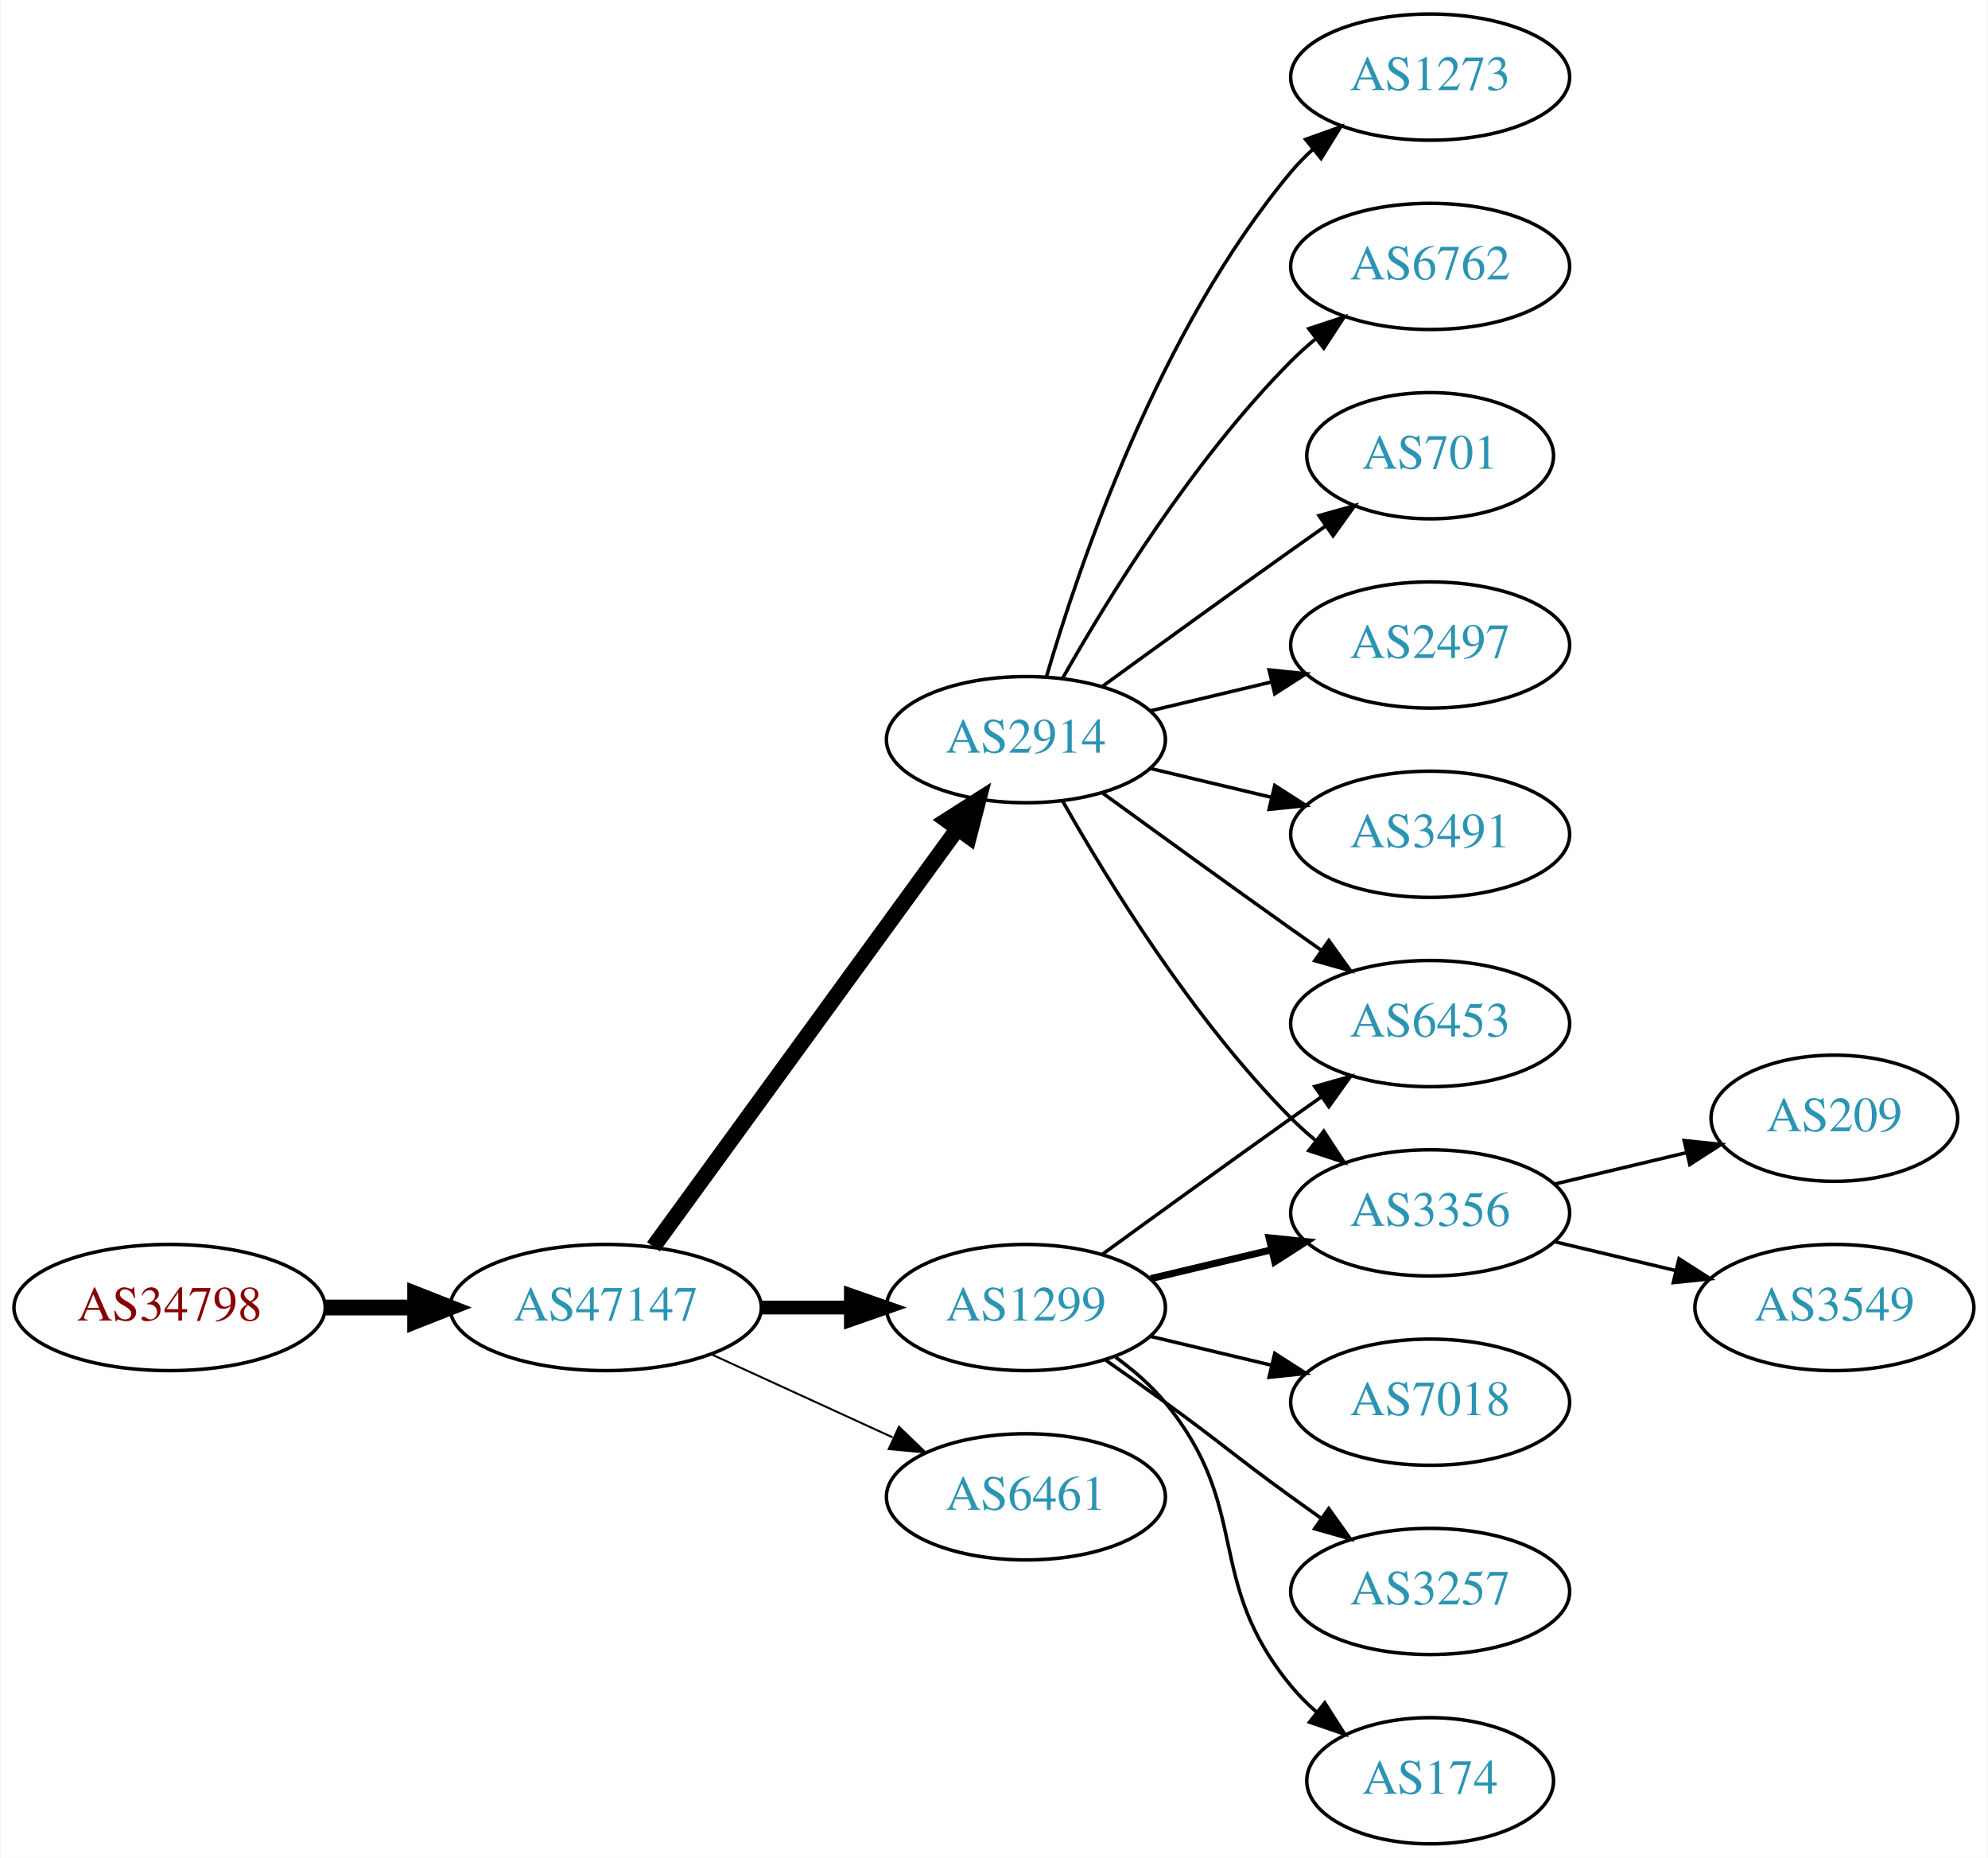
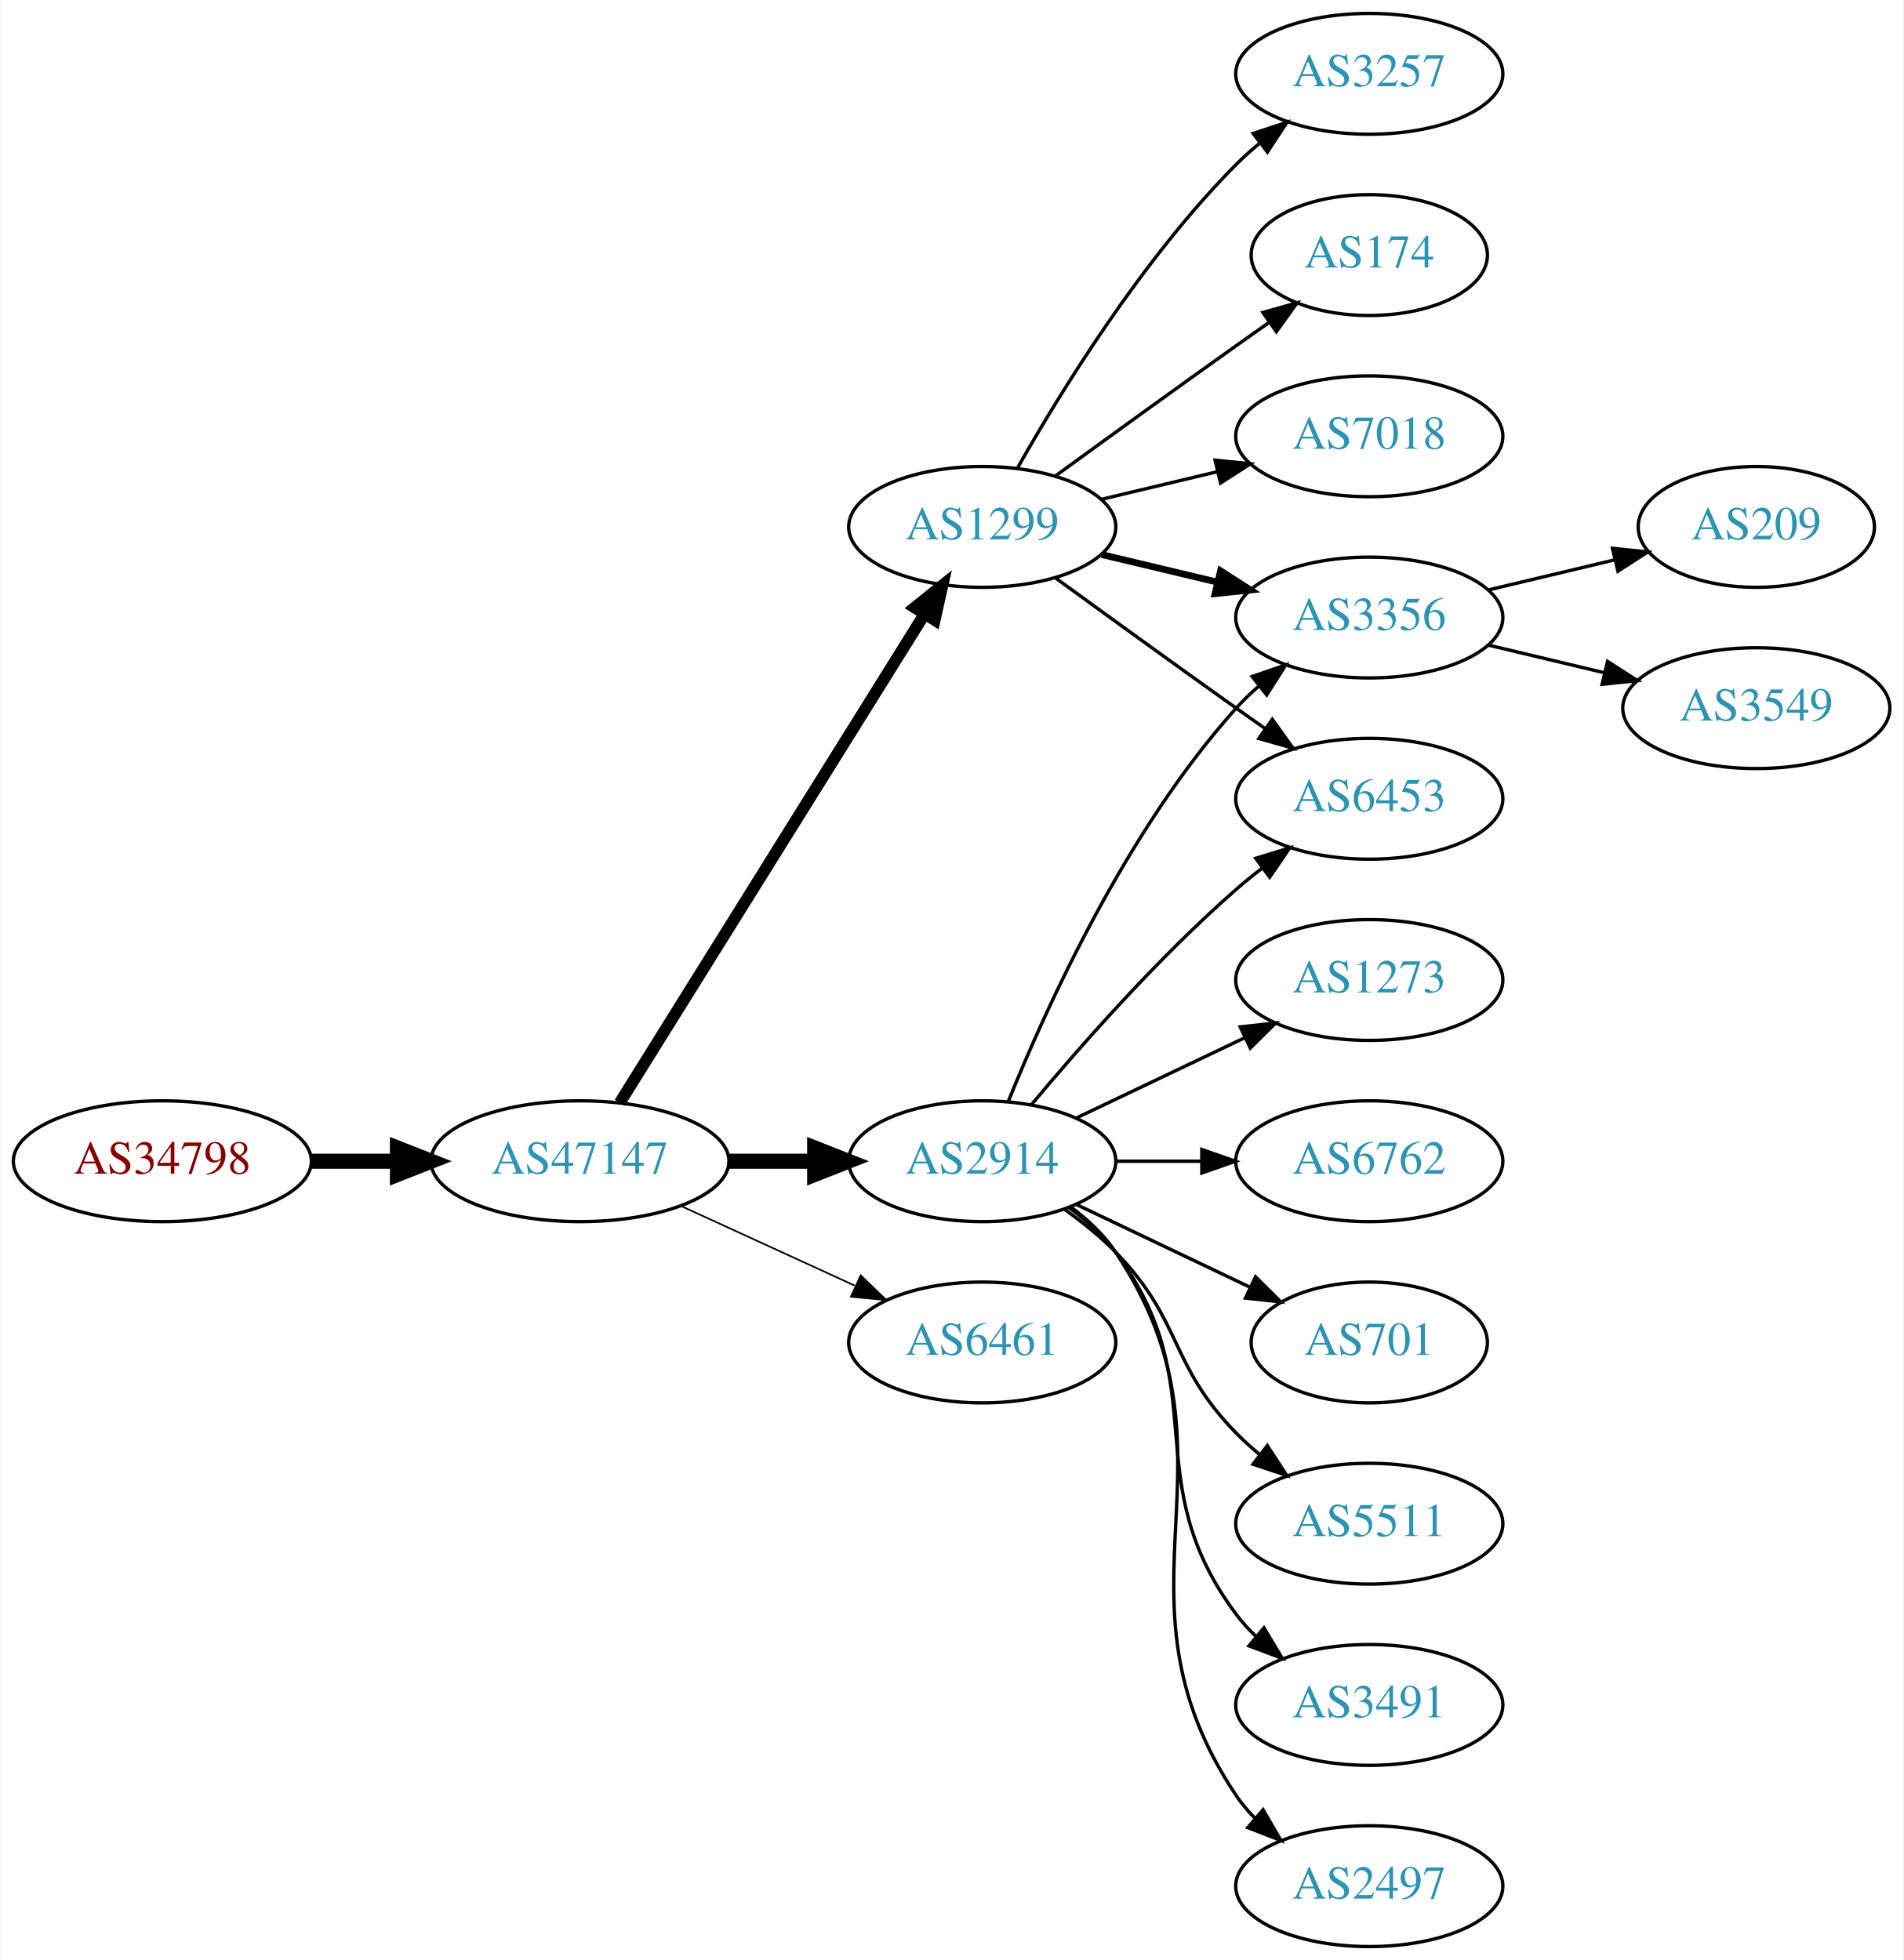
- <svg xmlns="http://www.w3.org/2000/svg" xmlns:xlink="http://www.w3.org/1999/xlink" width="567pt" height="530pt" viewBox="0.00 0.00 566.66 530.00">
-   <g id="graph0" class="graph" transform="scale(1 1) rotate(0) translate(4 526)">
-     <polygon fill="white" stroke="none" points="-4,4 -4,-526 562.663,-526 562.663,4 -4,4" />
+ <svg xmlns="http://www.w3.org/2000/svg" xmlns:xlink="http://www.w3.org/1999/xlink" width="567pt" height="584pt" viewBox="0.00 0.00 566.66 584.00">
+   <g id="graph0" class="graph" transform="scale(1 1) rotate(0) translate(4 580)">
+     <polygon fill="white" stroke="none" points="-4,4 -4,-580 562.663,-580 562.663,4 -4,4" />
    <g id="node1" class="node">
      <g id="a_node1">
        <a xlink:href="/asn/34798" xlink:title="AS34798 ~ willhaben [AT]">
-           <ellipse fill="#ffffff" stroke="black" cx="44.196" cy="-153" rx="44.393" ry="18" />
-           <text text-anchor="middle" x="44.196" y="-149.3" font-family="Times,serif" font-size="14.00" fill="#880000">AS34798</text>
+           <ellipse fill="#ffffff" stroke="black" cx="44.196" cy="-234" rx="44.393" ry="18" />
+           <text text-anchor="middle" x="44.196" y="-230.3" font-family="Times,serif" font-size="14.00" fill="#880000">AS34798</text>
        </a>
      </g>
    </g>
    <g id="node2" class="node">
      <g id="a_node2">
        <a xlink:href="/asn/47147" xlink:title="AS47147 ~ ANEXIA Internetdienstleistungs GmbH [AT]">
-           <ellipse fill="#ffffff" stroke="black" cx="168.588" cy="-153" rx="44.393" ry="18" />
-           <text text-anchor="middle" x="168.588" y="-149.3" font-family="Times,serif" font-size="14.00" fill="#2c94b3">AS47147</text>
+           <ellipse fill="#ffffff" stroke="black" cx="168.588" cy="-234" rx="44.393" ry="18" />
+           <text text-anchor="middle" x="168.588" y="-230.3" font-family="Times,serif" font-size="14.00" fill="#2c94b3">AS47147</text>
        </a>
      </g>
    </g>
    <g id="edge1" class="edge">
-       <path fill="none" stroke="black" stroke-width="4.5" d="M88.692,-153C96.898,-153 105.569,-153 114.041,-153" />
-       <polygon fill="black" stroke="black" stroke-width="4.5" points="114.233,-156.938 124.233,-153 114.233,-149.063 114.233,-156.938" />
+       <path fill="none" stroke="black" stroke-width="4.5" d="M88.692,-234C96.898,-234 105.569,-234 114.041,-234" />
+       <polygon fill="black" stroke="black" stroke-width="4.5" points="114.233,-237.938 124.233,-234 114.233,-230.063 114.233,-237.938" />
    </g>
    <g id="node3" class="node">
      <g id="a_node3">
        <a xlink:href="/asn/1299" xlink:title="AS1299 ~ Telia Carrier [EU]">
-           <ellipse fill="#ffffff" stroke="black" cx="288.431" cy="-153" rx="39.794" ry="18" />
-           <text text-anchor="middle" x="288.431" y="-149.3" font-family="Times,serif" font-size="14.00" fill="#2c94b3">AS1299</text>
+           <ellipse fill="#ffffff" stroke="black" cx="288.431" cy="-423" rx="39.794" ry="18" />
+           <text text-anchor="middle" x="288.431" y="-419.3" font-family="Times,serif" font-size="14.00" fill="#2c94b3">AS1299</text>
        </a>
      </g>
    </g>
    <g id="edge2" class="edge">
-       <path fill="none" stroke="black" stroke-width="3.938" d="M212.799,-153C221.112,-153 229.875,-153 238.357,-153" />
-       <polygon fill="black" stroke="black" stroke-width="3.938" points="238.516,-156.5 248.516,-153 238.516,-149.5 238.516,-156.5" />
+       <path fill="none" stroke="black" stroke-width="3.5" d="M180.463,-251.442C201.247,-284.775 246.707,-357.686 271.136,-396.866" />
+       <polygon fill="black" stroke="black" stroke-width="3.5" points="268.321,-398.966 276.582,-405.6 274.261,-395.263 268.321,-398.966" />
    </g>
    <g id="node4" class="node">
      <g id="a_node4">
        <a xlink:href="/asn/2914" xlink:title="AS2914 ~ NTT America, Inc. [US]">
-           <ellipse fill="#ffffff" stroke="black" cx="288.431" cy="-315" rx="39.794" ry="18" />
-           <text text-anchor="middle" x="288.431" y="-311.3" font-family="Times,serif" font-size="14.00" fill="#2c94b3">AS2914</text>
+           <ellipse fill="#ffffff" stroke="black" cx="288.431" cy="-234" rx="39.794" ry="18" />
+           <text text-anchor="middle" x="288.431" y="-230.3" font-family="Times,serif" font-size="14.00" fill="#2c94b3">AS2914</text>
        </a>
      </g>
    </g>
    <g id="edge3" class="edge">
-       <path fill="none" stroke="black" stroke-width="4.5" d="M182.199,-170.337C203.02,-198.96 244.683,-256.233 268.871,-289.486" />
-       <polygon fill="black" stroke="black" stroke-width="4.5" points="265.844,-292.017 274.91,-297.788 272.212,-287.385 265.844,-292.017" />
+       <path fill="none" stroke="black" stroke-width="4.5" d="M212.799,-234C221.112,-234 229.875,-234 238.357,-234" />
+       <polygon fill="black" stroke="black" stroke-width="4.5" points="238.516,-237.938 248.516,-234 238.516,-230.063 238.516,-237.938" />
    </g>
    <g id="node5" class="node">
      <g id="a_node5">
        <a xlink:href="/asn/6461" xlink:title="AS6461 ~ Zayo Bandwidth [US]">
-           <ellipse fill="#ffffff" stroke="black" cx="288.431" cy="-99" rx="39.794" ry="18" />
-           <text text-anchor="middle" x="288.431" y="-95.3" font-family="Times,serif" font-size="14.00" fill="#2c94b3">AS6461</text>
+           <ellipse fill="#ffffff" stroke="black" cx="288.431" cy="-180" rx="39.794" ry="18" />
+           <text text-anchor="middle" x="288.431" y="-176.3" font-family="Times,serif" font-size="14.00" fill="#2c94b3">AS6461</text>
        </a>
      </g>
    </g>
    <g id="edge4" class="edge">
-       <path fill="none" stroke="black" stroke-width="0.562" d="M198.718,-139.652C214.329,-132.498 233.727,-123.609 250.399,-115.97" />
-       <polygon fill="black" stroke="black" stroke-width="0.562" points="252.218,-118.986 259.851,-111.638 249.302,-112.622 252.218,-118.986" />
+       <path fill="none" stroke="black" stroke-width="0.5" d="M198.718,-220.652C214.329,-213.498 233.727,-204.609 250.399,-196.97" />
+       <polygon fill="black" stroke="black" stroke-width="0.5" points="252.218,-199.986 259.851,-192.638 249.302,-193.622 252.218,-199.986" />
    </g>
    <g id="node6" class="node">
      <g id="a_node6">
-         <a xlink:href="/asn/6453" xlink:title="AS6453 ~ TATA COMMUNICATIONS (AMERICA) INC [US]">
-           <ellipse fill="#ffffff" stroke="black" cx="403.724" cy="-234" rx="39.794" ry="18" />
-           <text text-anchor="middle" x="403.724" y="-230.3" font-family="Times,serif" font-size="14.00" fill="#2c94b3">AS6453</text>
+         <a xlink:href="/asn/3257" xlink:title="AS3257 ~ GTT [DE]">
+           <ellipse fill="#ffffff" stroke="black" cx="403.724" cy="-558" rx="39.794" ry="18" />
+           <text text-anchor="middle" x="403.724" y="-554.3" font-family="Times,serif" font-size="14.00" fill="#2c94b3">AS3257</text>
        </a>
      </g>
    </g>
    <g id="edge5" class="edge">
-       <path fill="none" stroke="black" d="M310.279,-168.222C325.213,-179.091 345.827,-194.025 364.077,-207 366.898,-209.005 369.841,-211.085 372.789,-213.159" />
-       <polygon fill="black" stroke="black" points="370.816,-216.05 381.013,-218.926 374.835,-210.319 370.816,-216.05" />
+       <path fill="none" stroke="black" d="M298.891,-440.49C311.672,-463.096 336.105,-502.886 364.077,-531 366.188,-533.121 368.484,-535.188 370.87,-537.171" />
+       <polygon fill="black" stroke="black" points="369.122,-540.242 379.185,-543.556 373.385,-534.69 369.122,-540.242" />
    </g>
    <g id="node7" class="node">
      <g id="a_node7">
-         <a xlink:href="/asn/7018" xlink:title="AS7018 ~ AT&amp;T Services, Inc. [US]">
-           <ellipse fill="#ffffff" stroke="black" cx="403.724" cy="-126" rx="39.794" ry="18" />
-           <text text-anchor="middle" x="403.724" y="-122.3" font-family="Times,serif" font-size="14.00" fill="#2c94b3">AS7018</text>
+         <a xlink:href="/asn/6453" xlink:title="AS6453 ~ TATA COMMUNICATIONS (AMERICA) INC [US]">
+           <ellipse fill="#ffffff" stroke="black" cx="403.724" cy="-342" rx="39.794" ry="18" />
+           <text text-anchor="middle" x="403.724" y="-338.3" font-family="Times,serif" font-size="14.00" fill="#2c94b3">AS6453</text>
        </a>
      </g>
    </g>
    <g id="edge6" class="edge">
-       <path fill="none" stroke="black" d="M324.038,-144.752C334.909,-142.162 347.064,-139.265 358.506,-136.538" />
-       <polygon fill="black" stroke="black" points="359.412,-139.92 368.328,-134.197 357.789,-133.111 359.412,-139.92" />
+       <path fill="none" stroke="black" d="M310.279,-407.778C325.213,-396.909 345.827,-381.975 364.077,-369 366.898,-366.995 369.841,-364.915 372.789,-362.841" />
+       <polygon fill="black" stroke="black" points="374.835,-365.681 381.013,-357.074 370.816,-359.95 374.835,-365.681" />
    </g>
    <g id="node8" class="node">
      <g id="a_node8">
-         <a xlink:href="/asn/3257" xlink:title="AS3257 ~ GTT [DE]">
-           <ellipse fill="#ffffff" stroke="black" cx="403.724" cy="-72" rx="39.794" ry="18" />
-           <text text-anchor="middle" x="403.724" y="-68.3" font-family="Times,serif" font-size="14.00" fill="#2c94b3">AS3257</text>
+         <a xlink:href="/asn/174" xlink:title="AS174 ~ Cogent Communications [US]">
+           <ellipse fill="#ffffff" stroke="black" cx="403.724" cy="-504" rx="35.194" ry="18" />
+           <text text-anchor="middle" x="403.724" y="-500.3" font-family="Times,serif" font-size="14.00" fill="#2c94b3">AS174</text>
        </a>
      </g>
    </g>
    <g id="edge7" class="edge">
-       <path fill="none" stroke="black" d="M311.188,-137.991C316.722,-134.121 322.641,-129.936 328.077,-126 344.277,-114.271 347.877,-110.729 364.077,-99 366.88,-96.971 369.812,-94.875 372.752,-92.79" />
-       <polygon fill="black" stroke="black" points="374.803,-95.627 380.967,-87.009 370.775,-89.903 374.803,-95.627" />
+       <path fill="none" stroke="black" d="M310.279,-438.222C325.213,-449.091 345.827,-464.025 364.077,-477 367.288,-479.282 370.657,-481.661 374.011,-484.018" />
+       <polygon fill="black" stroke="black" points="372.023,-486.899 382.222,-489.77 376.039,-481.166 372.023,-486.899" />
    </g>
    <g id="node9" class="node">
      <g id="a_node9">
-         <a xlink:href="/asn/174" xlink:title="AS174 ~ Cogent Communications [US]">
-           <ellipse fill="#ffffff" stroke="black" cx="403.724" cy="-18" rx="35.194" ry="18" />
-           <text text-anchor="middle" x="403.724" y="-14.3" font-family="Times,serif" font-size="14.00" fill="#2c94b3">AS174</text>
+         <a xlink:href="/asn/3356" xlink:title="AS3356 ~ Level 3 Parent, LLC [US]">
+           <ellipse fill="#ffffff" stroke="black" cx="403.724" cy="-396" rx="39.794" ry="18" />
+           <text text-anchor="middle" x="403.724" y="-392.3" font-family="Times,serif" font-size="14.00" fill="#2c94b3">AS3356</text>
        </a>
      </g>
    </g>
    <g id="edge8" class="edge">
-       <path fill="none" stroke="black" d="M314.012,-138.844C319.106,-135.128 324.12,-130.799 328.077,-126 353.142,-95.606 339.013,-75.394 364.077,-45 366.212,-42.411 368.655,-39.959 371.251,-37.666" />
-       <polygon fill="black" stroke="black" points="373.66,-40.224 379.35,-31.288 369.329,-34.725 373.66,-40.224" />
+       <path fill="none" stroke="black" stroke-width="2" d="M324.038,-414.752C334.909,-412.162 347.064,-409.265 358.506,-406.538" />
+       <polygon fill="black" stroke="black" stroke-width="2" points="359.412,-409.92 368.328,-404.197 357.789,-403.111 359.412,-409.92" />
    </g>
    <g id="node10" class="node">
      <g id="a_node10">
-         <a xlink:href="/asn/3356" xlink:title="AS3356 ~ Level 3 Parent, LLC [US]">
-           <ellipse fill="#ffffff" stroke="black" cx="403.724" cy="-180" rx="39.794" ry="18" />
-           <text text-anchor="middle" x="403.724" y="-176.3" font-family="Times,serif" font-size="14.00" fill="#2c94b3">AS3356</text>
+         <a xlink:href="/asn/7018" xlink:title="AS7018 ~ AT&amp;T Services, Inc. [US]">
+           <ellipse fill="#ffffff" stroke="black" cx="403.724" cy="-450" rx="39.794" ry="18" />
+           <text text-anchor="middle" x="403.724" y="-446.3" font-family="Times,serif" font-size="14.00" fill="#2c94b3">AS7018</text>
        </a>
      </g>
    </g>
    <g id="edge9" class="edge">
-       <path fill="none" stroke="black" stroke-width="2" d="M324.038,-161.248C334.909,-163.838 347.064,-166.735 358.506,-169.462" />
-       <polygon fill="black" stroke="black" stroke-width="2" points="357.789,-172.889 368.328,-171.803 359.412,-166.08 357.789,-172.889" />
-     </g>
-     <g id="edge13" class="edge">
-       <path fill="none" stroke="black" d="M310.279,-299.778C325.213,-288.909 345.827,-273.975 364.077,-261 366.898,-258.995 369.841,-256.915 372.789,-254.841" />
-       <polygon fill="black" stroke="black" points="374.835,-257.681 381.013,-249.074 370.816,-251.95 374.835,-257.681" />
-     </g>
-     <g id="edge14" class="edge">
-       <path fill="none" stroke="black" d="M298.891,-297.51C311.672,-274.904 336.105,-235.114 364.077,-207 366.188,-204.879 368.484,-202.812 370.87,-200.829" />
-       <polygon fill="black" stroke="black" points="373.385,-203.31 379.185,-194.444 369.122,-197.758 373.385,-203.31" />
+       <path fill="none" stroke="black" d="M324.038,-431.248C334.909,-433.838 347.064,-436.735 358.506,-439.462" />
+       <polygon fill="black" stroke="black" points="357.789,-442.889 368.328,-441.803 359.412,-436.08 357.789,-442.889" />
+     </g>
+     <g id="edge16" class="edge">
+       <path fill="none" stroke="black" d="M303.061,-250.817C317.343,-267.929 340.89,-294.745 364.077,-315 366.543,-317.154 369.182,-319.294 371.879,-321.372" />
+       <polygon fill="black" stroke="black" points="369.904,-324.264 380.033,-327.37 374.052,-318.625 369.904,-324.264" />
+     </g>
+     <g id="edge11" class="edge">
+       <path fill="none" stroke="black" d="M296.179,-251.787C307.23,-279.243 331.283,-332.578 364.077,-369 366.08,-371.224 368.298,-373.363 370.631,-375.397" />
+       <polygon fill="black" stroke="black" points="368.829,-378.433 378.85,-381.873 373.161,-372.935 368.829,-378.433" />
    </g>
    <g id="node11" class="node">
      <g id="a_node11">
-         <a xlink:href="/asn/1273" xlink:title="AS1273 ~ Vodafone Group PLC [EU]">
-           <ellipse fill="#ffffff" stroke="black" cx="403.724" cy="-504" rx="39.794" ry="18" />
-           <text text-anchor="middle" x="403.724" y="-500.3" font-family="Times,serif" font-size="14.00" fill="#2c94b3">AS1273</text>
+         <a xlink:href="/asn/5511" xlink:title="AS5511 ~ Orange S.A. [FR]">
+           <ellipse fill="#ffffff" stroke="black" cx="403.724" cy="-126" rx="39.794" ry="18" />
+           <text text-anchor="middle" x="403.724" y="-122.3" font-family="Times,serif" font-size="14.00" fill="#2c94b3">AS5511</text>
        </a>
      </g>
    </g>
    <g id="edge10" class="edge">
-       <path fill="none" stroke="black" d="M294.305,-333.002C303.619,-364.844 326.435,-431.981 364.077,-477 365.948,-479.237 368.046,-481.374 370.272,-483.396" />
-       <polygon fill="black" stroke="black" points="368.216,-486.234 378.191,-489.804 372.619,-480.793 368.216,-486.234" />
+       <path fill="none" stroke="black" d="M313.025,-219.611C318.281,-215.852 323.613,-211.563 328.077,-207 348.25,-186.383 343.905,-173.617 364.077,-153 366.17,-150.861 368.453,-148.782 370.83,-146.79" />
+       <polygon fill="black" stroke="black" points="373.349,-149.268 379.13,-140.389 369.074,-143.725 373.349,-149.268" />
    </g>
    <g id="node12" class="node">
      <g id="a_node12">
-         <a xlink:href="/asn/6762" xlink:title="AS6762 ~ TELECOM ITALIA SPARKLE S.p.A. [IT]">
-           <ellipse fill="#ffffff" stroke="black" cx="403.724" cy="-450" rx="39.794" ry="18" />
-           <text text-anchor="middle" x="403.724" y="-446.3" font-family="Times,serif" font-size="14.00" fill="#2c94b3">AS6762</text>
-         </a>
-       </g>
-     </g>
-     <g id="edge11" class="edge">
-       <path fill="none" stroke="black" d="M298.891,-332.49C311.672,-355.096 336.105,-394.886 364.077,-423 366.188,-425.121 368.484,-427.188 370.87,-429.171" />
-       <polygon fill="black" stroke="black" points="369.122,-432.242 379.185,-435.556 373.385,-426.69 369.122,-432.242" />
+         <a xlink:href="/asn/3491" xlink:title="AS3491 ~ PCCW Global, Inc. [US]">
+           <ellipse fill="#ffffff" stroke="black" cx="403.724" cy="-72" rx="39.794" ry="18" />
+           <text text-anchor="middle" x="403.724" y="-68.3" font-family="Times,serif" font-size="14.00" fill="#2c94b3">AS3491</text>
+         </a>
+       </g>
+     </g>
+     <g id="edge12" class="edge">
+       <path fill="none" stroke="black" d="M314.362,-220.118C319.438,-216.389 324.356,-211.984 328.077,-207 358.349,-166.458 333.806,-139.542 364.077,-99 365.822,-96.664 367.829,-94.455 369.992,-92.383" />
+       <polygon fill="black" stroke="black" points="372.352,-94.973 377.793,-85.882 367.87,-89.595 372.352,-94.973" />
    </g>
    <g id="node13" class="node">
      <g id="a_node13">
-         <a xlink:href="/asn/701" xlink:title="AS701 ~ UUNET [US]">
-           <ellipse fill="#ffffff" stroke="black" cx="403.724" cy="-396" rx="35.194" ry="18" />
-           <text text-anchor="middle" x="403.724" y="-392.3" font-family="Times,serif" font-size="14.00" fill="#2c94b3">AS701</text>
-         </a>
-       </g>
-     </g>
-     <g id="edge12" class="edge">
-       <path fill="none" stroke="black" d="M310.279,-330.222C325.213,-341.091 345.827,-356.025 364.077,-369 367.288,-371.282 370.657,-373.661 374.011,-376.018" />
-       <polygon fill="black" stroke="black" points="372.023,-378.899 382.222,-381.77 376.039,-373.166 372.023,-378.899" />
+         <a xlink:href="/asn/2497" xlink:title="AS2497 ~ Internet Initiative Japan Inc. [JP]">
+           <ellipse fill="#ffffff" stroke="black" cx="403.724" cy="-18" rx="39.794" ry="18" />
+           <text text-anchor="middle" x="403.724" y="-14.3" font-family="Times,serif" font-size="14.00" fill="#2c94b3">AS2497</text>
+         </a>
+       </g>
+     </g>
+     <g id="edge13" class="edge">
+       <path fill="none" stroke="black" d="M314.75,-220.393C319.806,-216.649 324.617,-212.169 328.077,-207 369.102,-145.706 323.053,-106.294 364.077,-45 365.699,-42.577 367.618,-40.305 369.72,-38.19" />
+       <polygon fill="black" stroke="black" points="372.087,-40.771 377.405,-31.607 367.533,-35.454 372.087,-40.771" />
    </g>
    <g id="node14" class="node">
      <g id="a_node14">
-         <a xlink:href="/asn/2497" xlink:title="AS2497 ~ Internet Initiative Japan Inc. [JP]">
-           <ellipse fill="#ffffff" stroke="black" cx="403.724" cy="-342" rx="39.794" ry="18" />
-           <text text-anchor="middle" x="403.724" y="-338.3" font-family="Times,serif" font-size="14.00" fill="#2c94b3">AS2497</text>
-         </a>
-       </g>
-     </g>
-     <g id="edge15" class="edge">
-       <path fill="none" stroke="black" d="M324.038,-323.248C334.909,-325.838 347.064,-328.735 358.506,-331.462" />
-       <polygon fill="black" stroke="black" points="357.789,-334.889 368.328,-333.803 359.412,-328.08 357.789,-334.889" />
+         <a xlink:href="/asn/1273" xlink:title="AS1273 ~ Vodafone Group PLC [EU]">
+           <ellipse fill="#ffffff" stroke="black" cx="403.724" cy="-288" rx="39.794" ry="18" />
+           <text text-anchor="middle" x="403.724" y="-284.3" font-family="Times,serif" font-size="14.00" fill="#2c94b3">AS1273</text>
+         </a>
+       </g>
+     </g>
+     <g id="edge14" class="edge">
+       <path fill="none" stroke="black" d="M316.567,-246.934C331.561,-254.081 350.382,-263.052 366.605,-270.785" />
+       <polygon fill="black" stroke="black" points="365.276,-274.028 375.809,-275.171 368.288,-267.709 365.276,-274.028" />
    </g>
    <g id="node15" class="node">
      <g id="a_node15">
-         <a xlink:href="/asn/3491" xlink:title="AS3491 ~ PCCW Global, Inc. [US]">
-           <ellipse fill="#ffffff" stroke="black" cx="403.724" cy="-288" rx="39.794" ry="18" />
-           <text text-anchor="middle" x="403.724" y="-284.3" font-family="Times,serif" font-size="14.00" fill="#2c94b3">AS3491</text>
-         </a>
-       </g>
-     </g>
-     <g id="edge16" class="edge">
-       <path fill="none" stroke="black" d="M324.038,-306.752C334.909,-304.162 347.064,-301.265 358.506,-298.538" />
-       <polygon fill="black" stroke="black" points="359.412,-301.92 368.328,-296.197 357.789,-295.111 359.412,-301.92" />
+         <a xlink:href="/asn/6762" xlink:title="AS6762 ~ TELECOM ITALIA SPARKLE S.p.A. [IT]">
+           <ellipse fill="#ffffff" stroke="black" cx="403.724" cy="-234" rx="39.794" ry="18" />
+           <text text-anchor="middle" x="403.724" y="-230.3" font-family="Times,serif" font-size="14.00" fill="#2c94b3">AS6762</text>
+         </a>
+       </g>
+     </g>
+     <g id="edge15" class="edge">
+       <path fill="none" stroke="black" d="M328.103,-234C336.306,-234 345.07,-234 353.602,-234" />
+       <polygon fill="black" stroke="black" points="353.841,-237.5 363.841,-234 353.841,-230.5 353.841,-237.5" />
    </g>
    <g id="node16" class="node">
      <g id="a_node16">
-         <a xlink:href="/asn/209" xlink:title="AS209 ~ CenturyLink Communications, LLC [US]">
-           <ellipse fill="#ffffff" stroke="black" cx="519.017" cy="-207" rx="35.194" ry="18" />
-           <text text-anchor="middle" x="519.017" y="-203.3" font-family="Times,serif" font-size="14.00" fill="#2c94b3">AS209</text>
+         <a xlink:href="/asn/701" xlink:title="AS701 ~ UUNET [US]">
+           <ellipse fill="#ffffff" stroke="black" cx="403.724" cy="-180" rx="35.194" ry="18" />
+           <text text-anchor="middle" x="403.724" y="-176.3" font-family="Times,serif" font-size="14.00" fill="#2c94b3">AS701</text>
        </a>
      </g>
    </g>
    <g id="edge17" class="edge">
-       <path fill="none" stroke="black" d="M439.331,-188.248C451.125,-191.058 464.43,-194.229 476.698,-197.153" />
-       <polygon fill="black" stroke="black" points="476.164,-200.624 486.703,-199.537 477.787,-193.814 476.164,-200.624" />
+       <path fill="none" stroke="black" d="M316.567,-221.066C331.999,-213.71 351.485,-204.423 368.02,-196.541" />
+       <polygon fill="black" stroke="black" points="369.84,-199.551 377.361,-192.089 366.828,-193.232 369.84,-199.551" />
    </g>
    <g id="node17" class="node">
      <g id="a_node17">
+         <a xlink:href="/asn/209" xlink:title="AS209 ~ CenturyLink Communications, LLC [US]">
+           <ellipse fill="#ffffff" stroke="black" cx="519.017" cy="-423" rx="35.194" ry="18" />
+           <text text-anchor="middle" x="519.017" y="-419.3" font-family="Times,serif" font-size="14.00" fill="#2c94b3">AS209</text>
+         </a>
+       </g>
+     </g>
+     <g id="edge18" class="edge">
+       <path fill="none" stroke="black" d="M439.331,-404.248C451.125,-407.058 464.43,-410.229 476.698,-413.153" />
+       <polygon fill="black" stroke="black" points="476.164,-416.624 486.703,-415.537 477.787,-409.814 476.164,-416.624" />
+     </g>
+     <g id="node18" class="node">
+       <g id="a_node18">
        <a xlink:href="/asn/3549" xlink:title="AS3549 ~ Level 3 Parent, LLC [US]">
-           <ellipse fill="#ffffff" stroke="black" cx="519.017" cy="-153" rx="39.794" ry="18" />
-           <text text-anchor="middle" x="519.017" y="-149.3" font-family="Times,serif" font-size="14.00" fill="#2c94b3">AS3549</text>
-         </a>
-       </g>
-     </g>
-     <g id="edge18" class="edge">
-       <path fill="none" stroke="black" d="M439.331,-171.752C450.202,-169.162 462.357,-166.265 473.799,-163.538" />
-       <polygon fill="black" stroke="black" points="474.705,-166.92 483.621,-161.197 473.082,-160.111 474.705,-166.92" />
+           <ellipse fill="#ffffff" stroke="black" cx="519.017" cy="-369" rx="39.794" ry="18" />
+           <text text-anchor="middle" x="519.017" y="-365.3" font-family="Times,serif" font-size="14.00" fill="#2c94b3">AS3549</text>
+         </a>
+       </g>
+     </g>
+     <g id="edge19" class="edge">
+       <path fill="none" stroke="black" d="M439.331,-387.752C450.202,-385.162 462.357,-382.265 473.799,-379.538" />
+       <polygon fill="black" stroke="black" points="474.705,-382.92 483.621,-377.197 473.082,-376.111 474.705,-382.92" />
    </g>
  </g>
</svg>
